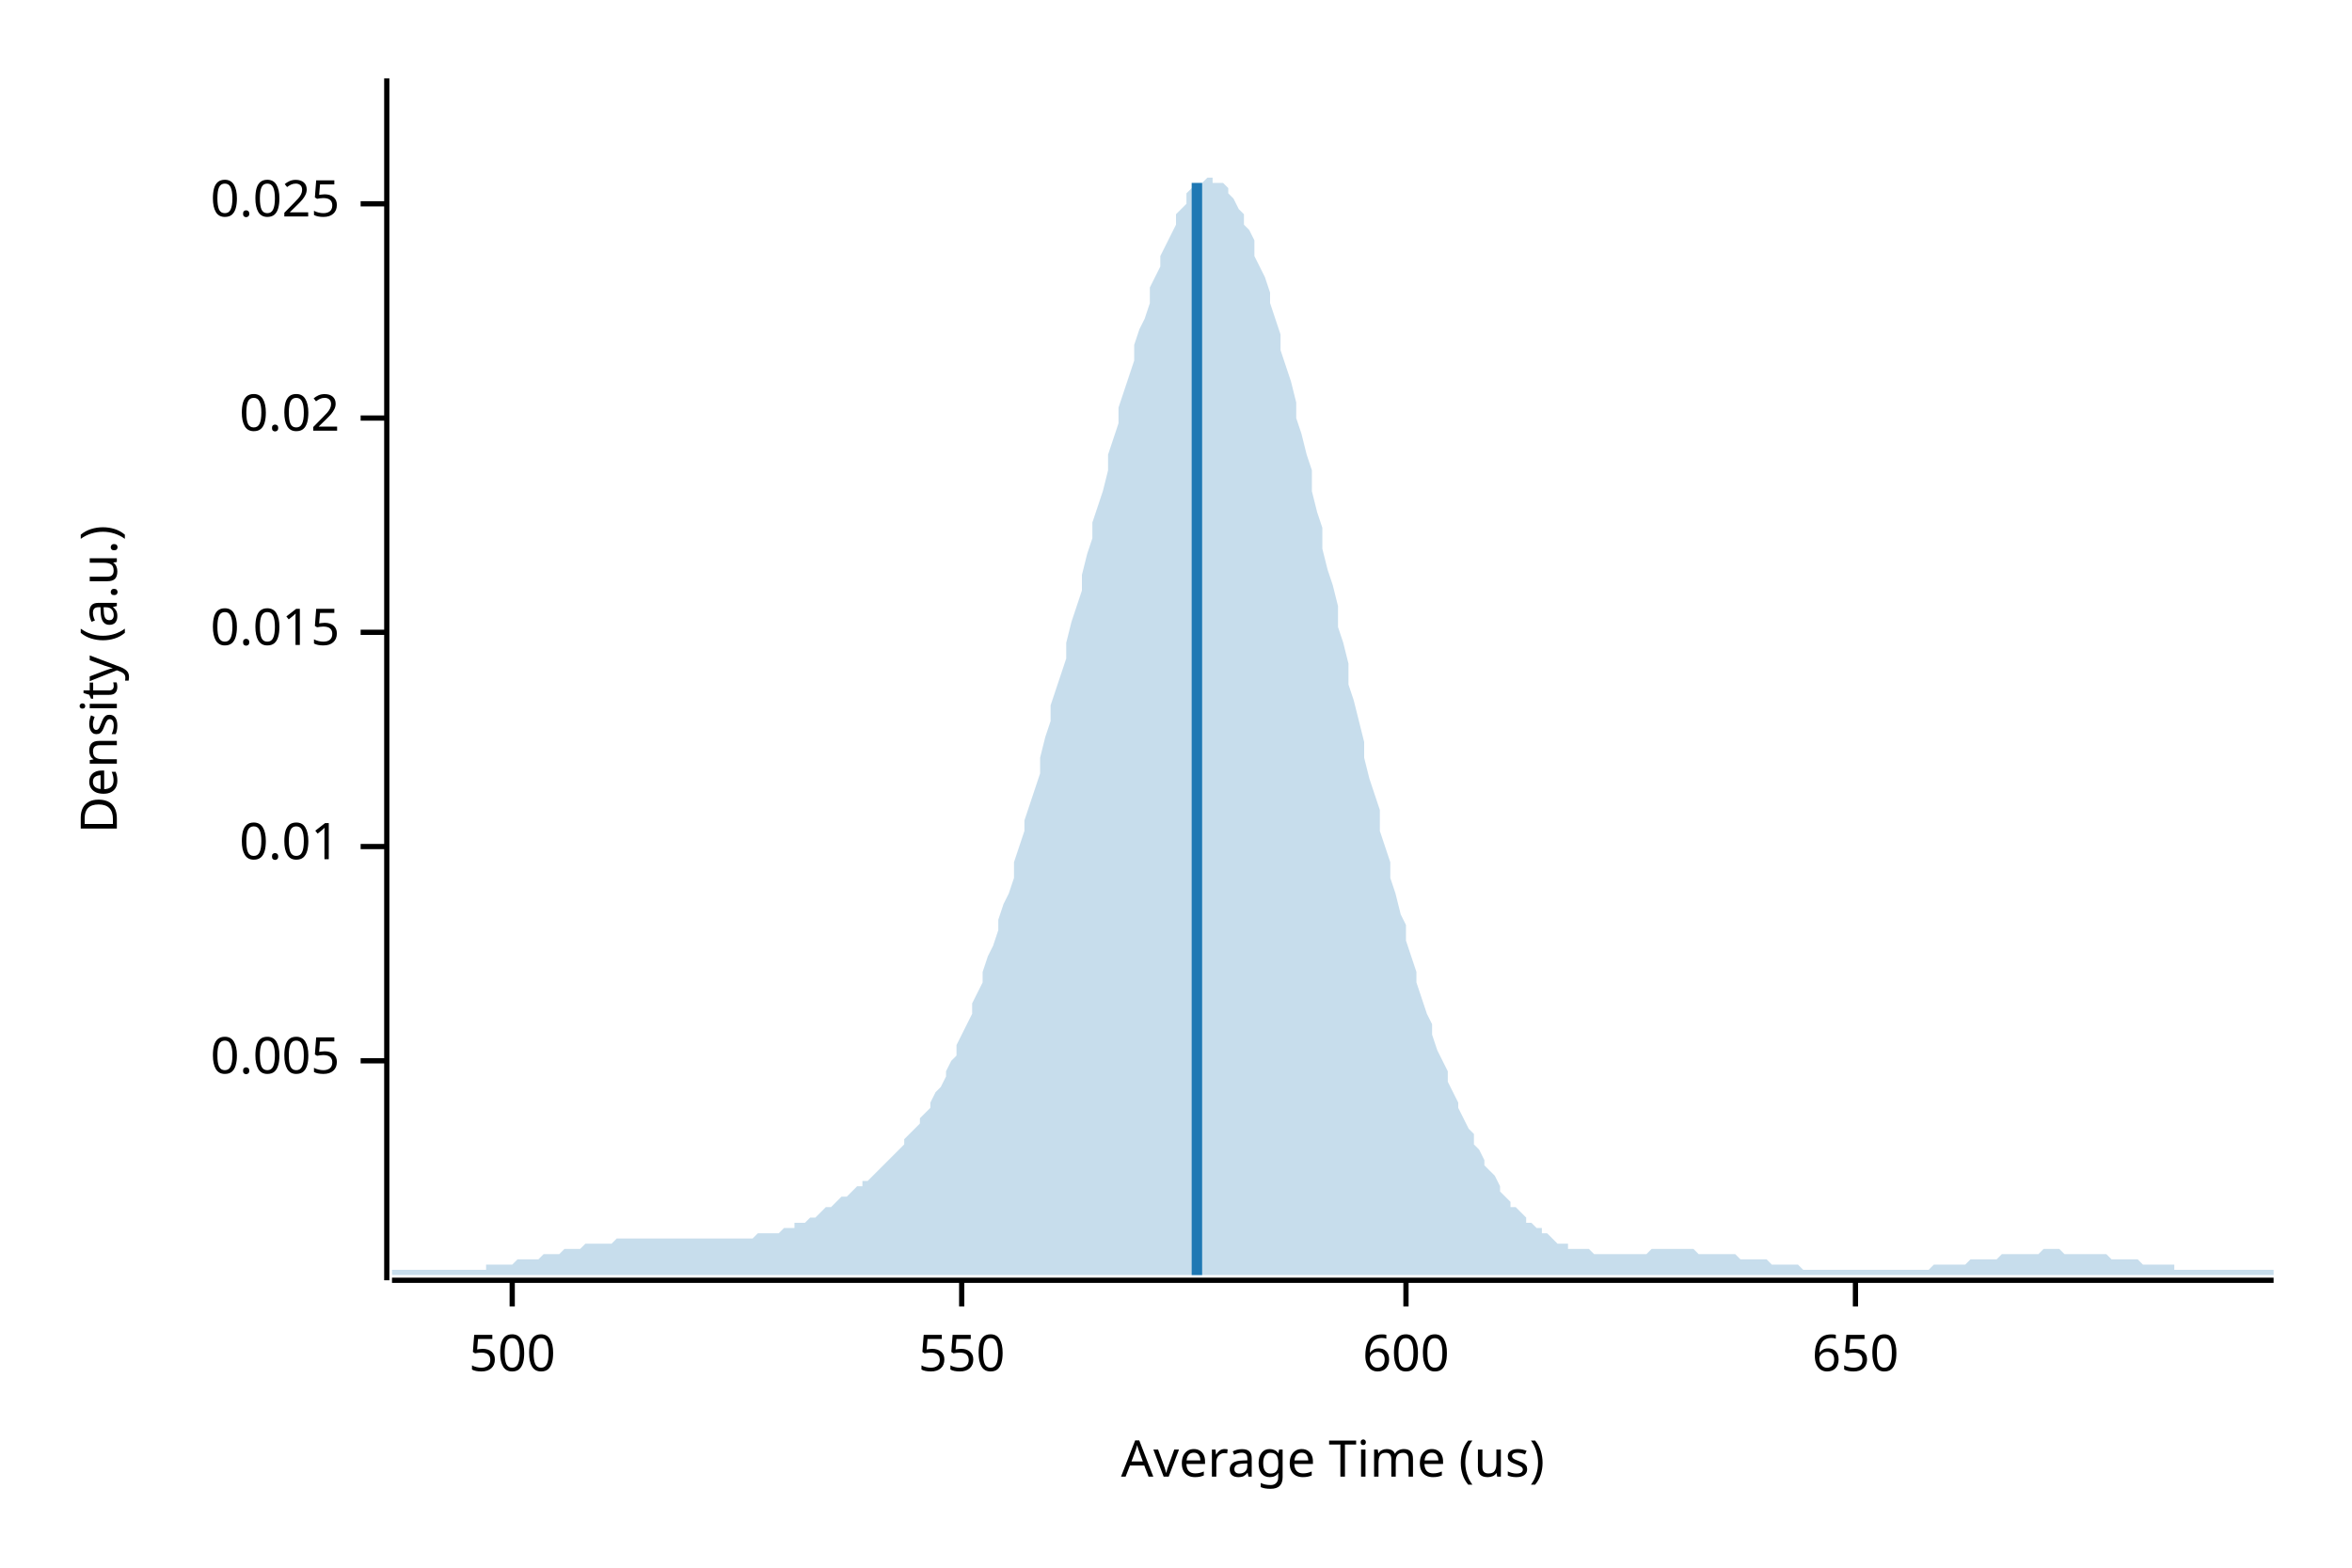
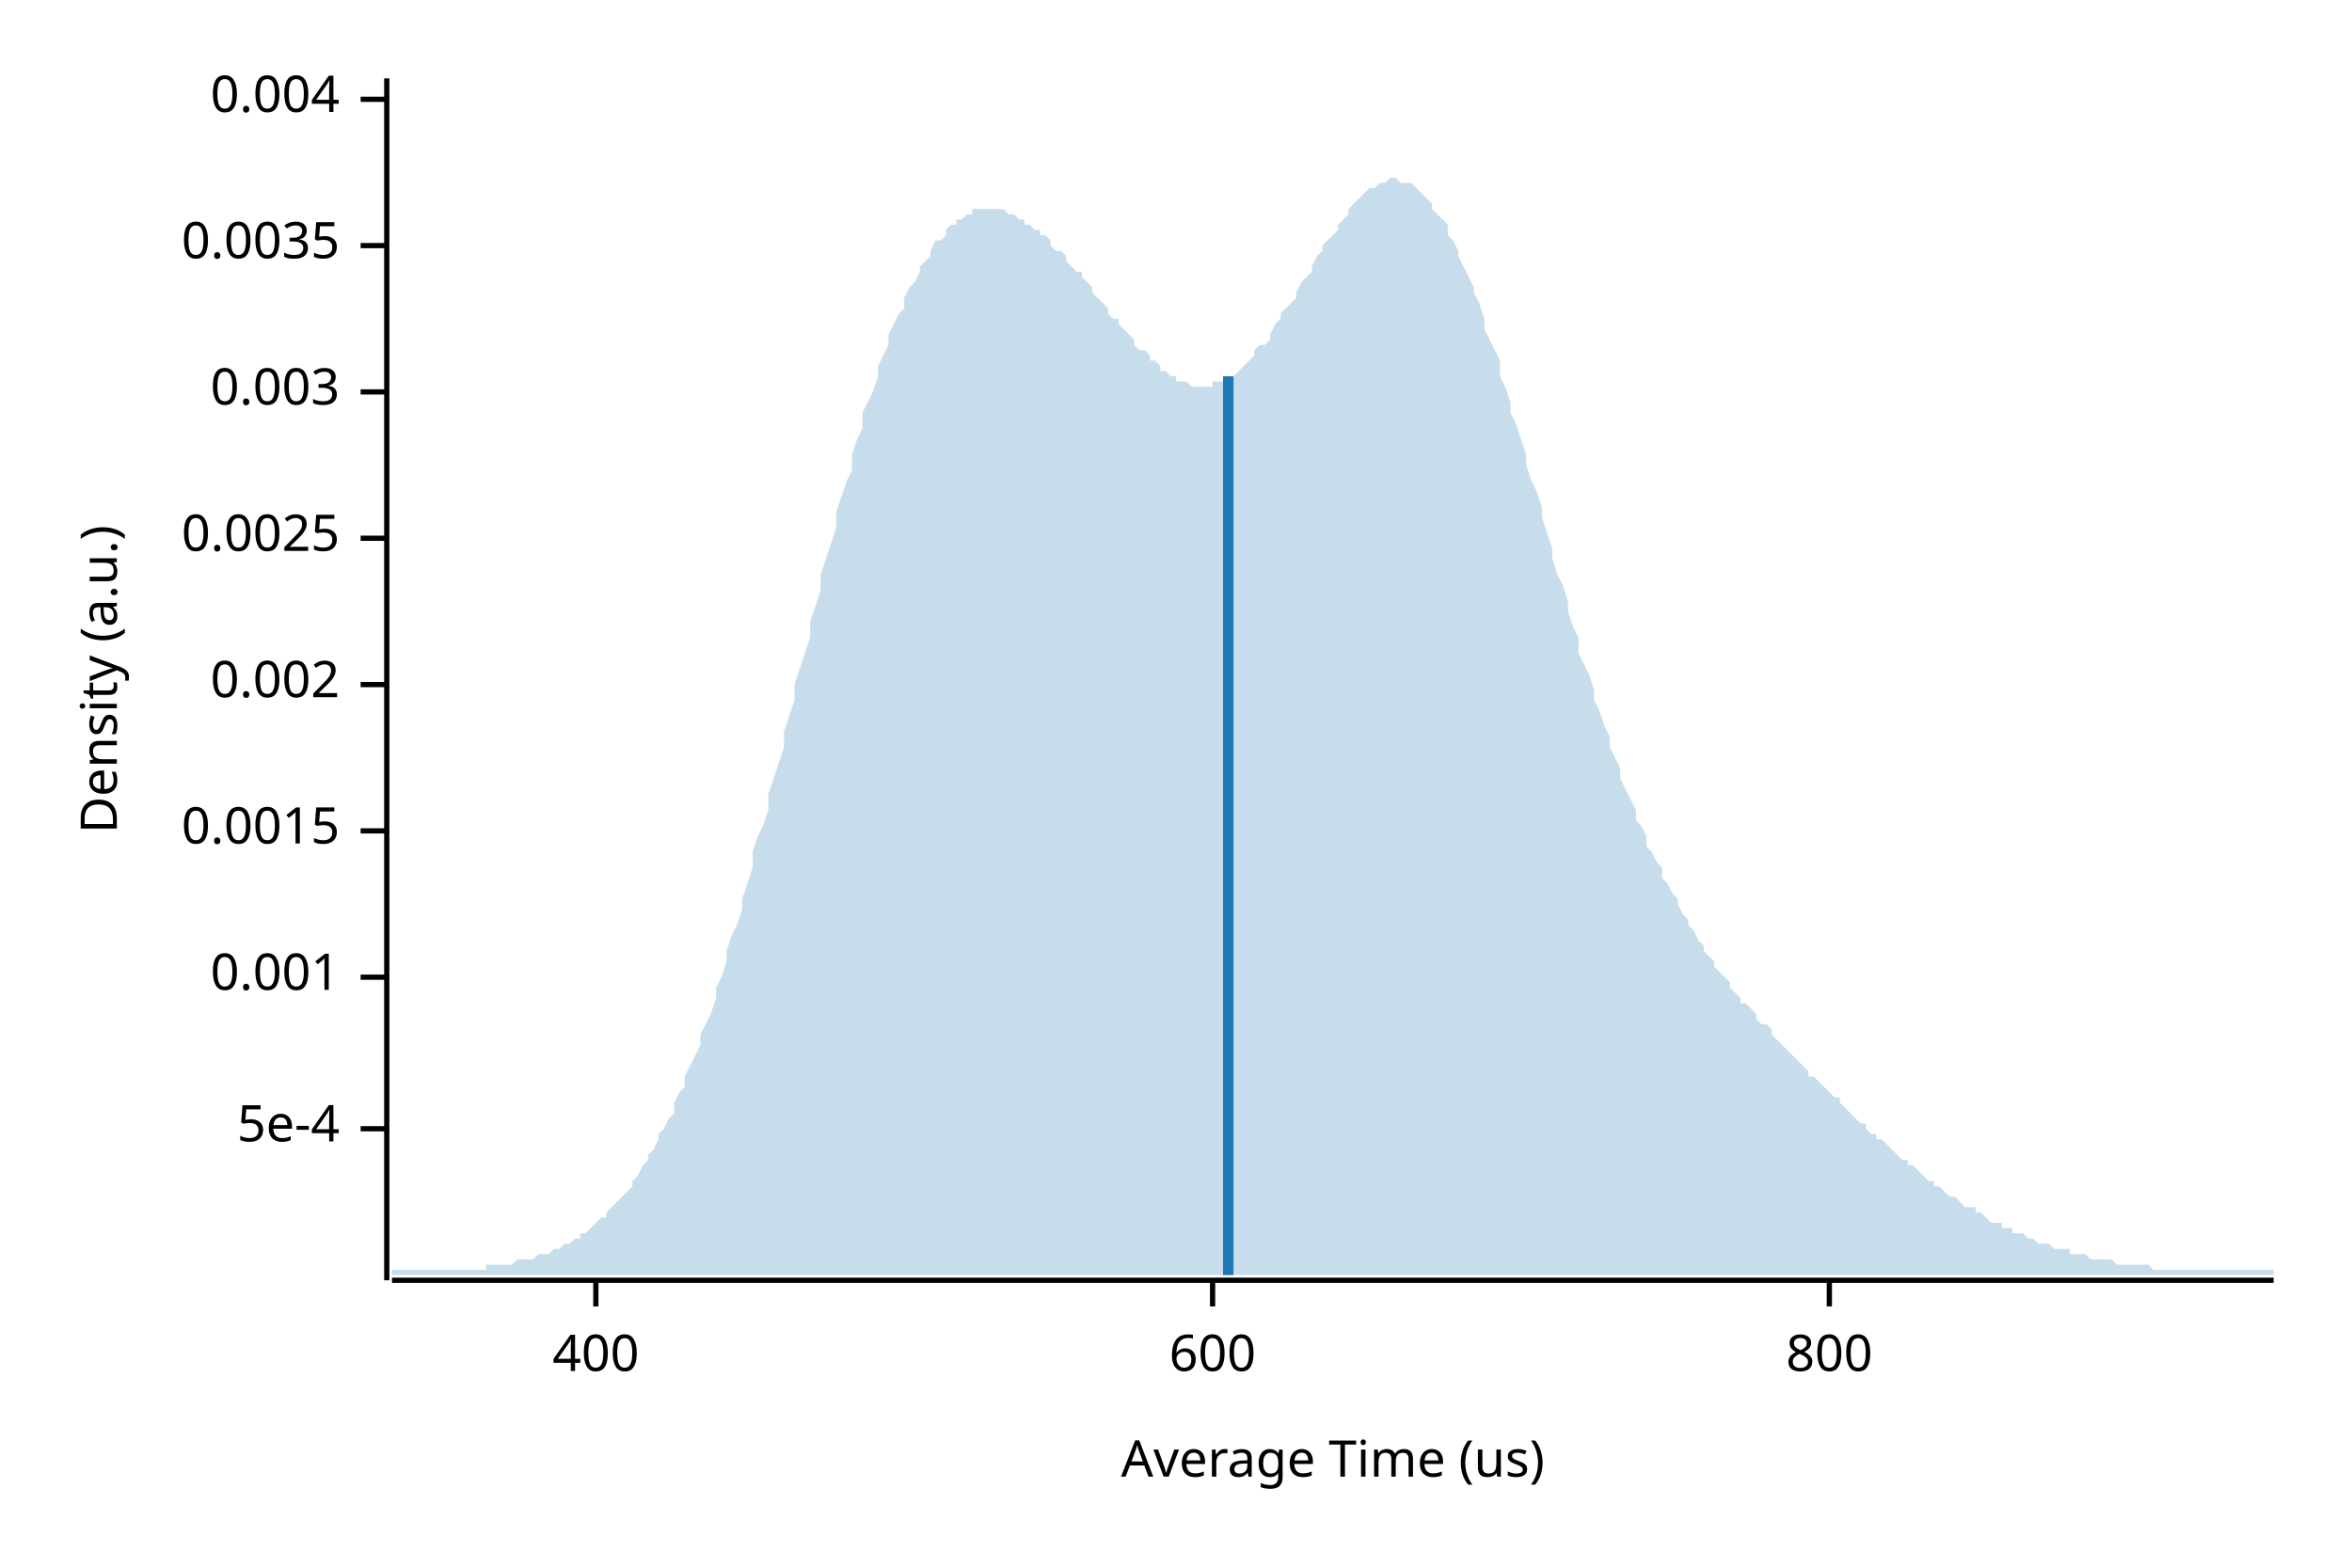
<svg xmlns="http://www.w3.org/2000/svg" width="450" height="300" viewBox="0 0 450 300">
  <text x="15" y="130" dy="0.76em" text-anchor="middle" font-family="sans-serif" font-size="9.677" opacity="1" fill="#000000" transform="rotate(270, 15, 130)">
Density (a.u.)
</text>
  <text x="255" y="285" dy="-0.5ex" text-anchor="middle" font-family="sans-serif" font-size="9.677" opacity="1" fill="#000000">
Average Time (us)
</text>
  <polyline fill="none" opacity="1" stroke="#000000" stroke-width="1" points="74,15 74,245 " />
-   <text x="65" y="203" dy="0.5ex" text-anchor="end" font-family="sans-serif" font-size="9.677" opacity="1" fill="#000000">
- 0.005
+   <text x="65" y="216" dy="0.5ex" text-anchor="end" font-family="sans-serif" font-size="9.677" opacity="1" fill="#000000">
+ 5e-4
</text>
-   <polyline fill="none" opacity="1" stroke="#000000" stroke-width="1" points="69,203 74,203 " />
-   <text x="65" y="162" dy="0.5ex" text-anchor="end" font-family="sans-serif" font-size="9.677" opacity="1" fill="#000000">
- 0.01
+   <polyline fill="none" opacity="1" stroke="#000000" stroke-width="1" points="69,216 74,216 " />
+   <text x="65" y="187" dy="0.5ex" text-anchor="end" font-family="sans-serif" font-size="9.677" opacity="1" fill="#000000">
+ 0.001
</text>
-   <polyline fill="none" opacity="1" stroke="#000000" stroke-width="1" points="69,162 74,162 " />
-   <text x="65" y="121" dy="0.5ex" text-anchor="end" font-family="sans-serif" font-size="9.677" opacity="1" fill="#000000">
- 0.015
+   <polyline fill="none" opacity="1" stroke="#000000" stroke-width="1" points="69,187 74,187 " />
+   <text x="65" y="159" dy="0.5ex" text-anchor="end" font-family="sans-serif" font-size="9.677" opacity="1" fill="#000000">
+ 0.0015
</text>
-   <polyline fill="none" opacity="1" stroke="#000000" stroke-width="1" points="69,121 74,121 " />
-   <text x="65" y="80" dy="0.5ex" text-anchor="end" font-family="sans-serif" font-size="9.677" opacity="1" fill="#000000">
- 0.02
+   <polyline fill="none" opacity="1" stroke="#000000" stroke-width="1" points="69,159 74,159 " />
+   <text x="65" y="131" dy="0.5ex" text-anchor="end" font-family="sans-serif" font-size="9.677" opacity="1" fill="#000000">
+ 0.002
</text>
-   <polyline fill="none" opacity="1" stroke="#000000" stroke-width="1" points="69,80 74,80 " />
-   <text x="65" y="39" dy="0.5ex" text-anchor="end" font-family="sans-serif" font-size="9.677" opacity="1" fill="#000000">
- 0.025
+   <polyline fill="none" opacity="1" stroke="#000000" stroke-width="1" points="69,131 74,131 " />
+   <text x="65" y="103" dy="0.5ex" text-anchor="end" font-family="sans-serif" font-size="9.677" opacity="1" fill="#000000">
+ 0.0025
</text>
-   <polyline fill="none" opacity="1" stroke="#000000" stroke-width="1" points="69,39 74,39 " />
+   <polyline fill="none" opacity="1" stroke="#000000" stroke-width="1" points="69,103 74,103 " />
+   <text x="65" y="75" dy="0.5ex" text-anchor="end" font-family="sans-serif" font-size="9.677" opacity="1" fill="#000000">
+ 0.003
+ </text>
+   <polyline fill="none" opacity="1" stroke="#000000" stroke-width="1" points="69,75 74,75 " />
+   <text x="65" y="47" dy="0.5ex" text-anchor="end" font-family="sans-serif" font-size="9.677" opacity="1" fill="#000000">
+ 0.0035
+ </text>
+   <polyline fill="none" opacity="1" stroke="#000000" stroke-width="1" points="69,47 74,47 " />
+   <text x="65" y="19" dy="0.5ex" text-anchor="end" font-family="sans-serif" font-size="9.677" opacity="1" fill="#000000">
+ 0.004
+ </text>
+   <polyline fill="none" opacity="1" stroke="#000000" stroke-width="1" points="69,19 74,19 " />
  <polyline fill="none" opacity="1" stroke="#000000" stroke-width="1" points="75,245 435,245 " />
-   <text x="98" y="255" dy="0.76em" text-anchor="middle" font-family="sans-serif" font-size="9.677" opacity="1" fill="#000000">
- 500
+   <text x="114" y="255" dy="0.76em" text-anchor="middle" font-family="sans-serif" font-size="9.677" opacity="1" fill="#000000">
+ 400
</text>
-   <polyline fill="none" opacity="1" stroke="#000000" stroke-width="1" points="98,245 98,250 " />
-   <text x="184" y="255" dy="0.76em" text-anchor="middle" font-family="sans-serif" font-size="9.677" opacity="1" fill="#000000">
- 550
- </text>
-   <polyline fill="none" opacity="1" stroke="#000000" stroke-width="1" points="184,245 184,250 " />
-   <text x="269" y="255" dy="0.76em" text-anchor="middle" font-family="sans-serif" font-size="9.677" opacity="1" fill="#000000">
+   <polyline fill="none" opacity="1" stroke="#000000" stroke-width="1" points="114,245 114,250 " />
+   <text x="232" y="255" dy="0.76em" text-anchor="middle" font-family="sans-serif" font-size="9.677" opacity="1" fill="#000000">
600
</text>
-   <polyline fill="none" opacity="1" stroke="#000000" stroke-width="1" points="269,245 269,250 " />
-   <text x="355" y="255" dy="0.76em" text-anchor="middle" font-family="sans-serif" font-size="9.677" opacity="1" fill="#000000">
- 650
+   <polyline fill="none" opacity="1" stroke="#000000" stroke-width="1" points="232,245 232,250 " />
+   <text x="350" y="255" dy="0.76em" text-anchor="middle" font-family="sans-serif" font-size="9.677" opacity="1" fill="#000000">
+ 800
</text>
-   <polyline fill="none" opacity="1" stroke="#000000" stroke-width="1" points="355,245 355,250 " />
-   <polygon opacity="0.25" fill="#1F78B4" points="75,243 75,243 76,243 77,243 77,243 78,243 79,243 80,243 80,243 81,243 82,243 82,243 83,243 84,243 85,243 85,243 86,243 87,243 87,243 88,243 89,243 90,243 90,243 91,243 92,243 93,243 93,242 94,242 95,242 95,242 96,242 97,242 98,242 98,242 99,241 100,241 100,241 101,241 102,241 103,241 103,241 104,240 105,240 106,240 106,240 107,240 108,239 108,239 109,239 110,239 111,239 111,239 112,238 113,238 113,238 114,238 115,238 116,238 116,238 117,238 118,237 119,237 119,237 120,237 121,237 121,237 122,237 123,237 124,237 124,237 125,237 126,237 126,237 127,237 128,237 129,237 129,237 130,237 131,237 131,237 132,237 133,237 134,237 134,237 135,237 136,237 137,237 137,237 138,237 139,237 139,237 140,237 141,237 142,237 142,237 143,237 144,237 144,237 145,236 146,236 147,236 147,236 148,236 149,236 150,235 150,235 151,235 152,235 152,234 153,234 154,234 155,233 155,233 156,233 157,232 157,232 158,231 159,231 160,230 160,230 161,229 162,229 163,228 163,228 164,227 165,227 165,226 166,226 167,225 168,224 168,224 169,223 170,222 170,222 171,221 172,220 173,219 173,218 174,217 175,216 176,215 176,214 177,213 178,212 178,211 179,209 180,208 181,206 181,205 182,203 183,202 183,200 184,198 185,196 186,194 186,192 187,190 188,188 188,186 189,183 190,181 191,178 191,176 192,173 193,171 194,168 194,165 195,162 196,159 196,157 197,154 198,151 199,148 199,145 200,141 201,138 201,135 202,132 203,129 204,126 204,123 205,119 206,116 207,113 207,110 208,106 209,103 209,100 210,97 211,94 212,90 212,87 213,84 214,81 214,78 215,75 216,72 217,69 217,66 218,63 219,61 220,58 220,55 221,53 222,51 222,49 223,47 224,45 225,43 225,41 226,40 227,39 227,37 228,36 229,36 230,35 230,35 231,34 232,34 232,35 233,35 234,35 235,36 235,37 236,38 237,40 238,41 238,43 239,44 240,46 240,49 241,51 242,53 243,56 243,58 244,61 245,64 245,67 246,70 247,73 248,77 248,80 249,83 250,87 251,90 251,94 252,98 253,101 253,105 254,109 255,112 256,116 256,120 257,123 258,127 258,131 259,134 260,138 261,142 261,145 262,149 263,152 264,155 264,159 265,162 266,165 266,168 267,171 268,175 269,177 269,180 270,183 271,186 271,188 272,191 273,194 274,196 274,198 275,201 276,203 277,205 277,207 278,209 279,211 279,212 280,214 281,216 282,217 282,219 283,220 284,222 284,223 285,224 286,225 287,227 287,228 288,229 289,230 289,231 290,231 291,232 292,233 292,234 293,234 294,235 295,235 295,236 296,236 297,237 297,237 298,238 299,238 300,238 300,239 301,239 302,239 302,239 303,239 304,239 305,240 305,240 306,240 307,240 308,240 308,240 309,240 310,240 310,240 311,240 312,240 313,240 313,240 314,240 315,240 315,240 316,239 317,239 318,239 318,239 319,239 320,239 321,239 321,239 322,239 323,239 323,239 324,239 325,240 326,240 326,240 327,240 328,240 328,240 329,240 330,240 331,240 331,240 332,240 333,241 333,241 334,241 335,241 336,241 336,241 337,241 338,241 339,242 339,242 340,242 341,242 341,242 342,242 343,242 344,242 344,242 345,243 346,243 346,243 347,243 348,243 349,243 349,243 350,243 351,243 352,243 352,243 353,243 354,243 354,243 355,243 356,243 357,243 357,243 358,243 359,243 359,243 360,243 361,243 362,243 362,243 363,243 364,243 365,243 365,243 366,243 367,243 367,243 368,243 369,243 370,242 370,242 371,242 372,242 372,242 373,242 374,242 375,242 375,242 376,242 377,241 378,241 378,241 379,241 380,241 380,241 381,241 382,241 383,240 383,240 384,240 385,240 385,240 386,240 387,240 388,240 388,240 389,240 390,240 390,240 391,239 392,239 393,239 393,239 394,239 395,240 396,240 396,240 397,240 398,240 398,240 399,240 400,240 401,240 401,240 402,240 403,240 403,240 404,241 405,241 406,241 406,241 407,241 408,241 409,241 409,241 410,242 411,242 411,242 412,242 413,242 414,242 414,242 415,242 416,242 416,243 417,243 418,243 419,243 419,243 420,243 421,243 422,243 422,243 423,243 424,243 424,243 425,243 426,243 427,243 427,243 428,243 429,243 429,243 430,243 431,243 432,243 432,243 433,243 434,243 435,243 435,244 75,244 " />
-   <polyline fill="none" opacity="1" stroke="#1F78B4" stroke-width="2" points="229,244 229,35 " />
+   <polyline fill="none" opacity="1" stroke="#000000" stroke-width="1" points="350,245 350,250 " />
+   <polygon opacity="0.25" fill="#1F78B4" points="75,243 75,243 76,243 77,243 77,243 78,243 79,243 80,243 80,243 81,243 82,243 82,243 83,243 84,243 85,243 85,243 86,243 87,243 87,243 88,243 89,243 90,243 90,243 91,243 92,243 93,243 93,242 94,242 95,242 95,242 96,242 97,242 98,242 98,242 99,241 100,241 100,241 101,241 102,241 103,240 103,240 104,240 105,240 106,239 106,239 107,239 108,238 108,238 109,238 110,237 111,237 111,236 112,236 113,235 113,235 114,234 115,233 116,233 116,232 117,231 118,230 119,229 119,229 120,228 121,227 121,226 122,225 123,223 124,222 124,221 125,220 126,218 126,217 127,216 128,214 129,213 129,211 130,209 131,208 131,206 132,204 133,202 134,200 134,198 135,196 136,194 137,191 137,189 138,187 139,184 139,182 140,179 141,177 142,174 142,172 143,169 144,166 144,163 145,160 146,158 147,155 147,152 148,149 149,146 150,143 150,140 151,137 152,134 152,131 153,128 154,125 155,122 155,119 156,116 157,113 157,110 158,107 159,104 160,101 160,98 161,95 162,92 163,90 163,87 164,84 165,82 165,79 166,77 167,75 168,72 168,70 169,68 170,66 170,64 171,62 172,60 173,59 173,57 174,55 175,54 176,52 176,51 177,50 178,49 178,48 179,46 180,46 181,45 181,44 182,43 183,43 183,42 184,42 185,41 186,41 186,40 187,40 188,40 188,40 189,40 190,40 191,40 191,40 192,40 193,41 194,41 194,41 195,42 196,42 196,43 197,43 198,44 199,44 199,45 200,45 201,46 201,47 202,48 203,48 204,49 204,50 205,51 206,52 207,52 207,53 208,54 209,55 209,56 210,57 211,58 212,59 212,60 213,61 214,61 214,62 215,63 216,64 217,65 217,66 218,67 219,67 220,68 220,69 221,69 222,70 222,71 223,71 224,72 225,72 225,73 226,73 227,73 227,73 228,74 229,74 230,74 230,74 231,74 232,74 232,73 233,73 234,73 235,73 235,72 236,72 237,71 238,70 238,70 239,69 240,68 240,67 241,66 242,66 243,65 243,64 244,62 245,61 245,60 246,59 247,58 248,57 248,56 249,54 250,53 251,52 251,51 252,49 253,48 253,47 254,46 255,45 256,44 256,43 257,42 258,41 258,40 259,39 260,38 261,37 261,37 262,36 263,36 264,35 264,35 265,35 266,34 266,34 267,34 268,35 269,35 269,35 270,35 271,36 271,36 272,37 273,38 274,39 274,40 275,41 276,42 277,43 277,45 278,46 279,48 279,49 280,51 281,53 282,55 282,56 283,58 284,61 284,63 285,65 286,67 287,69 287,72 288,74 289,77 289,79 290,81 291,84 292,87 292,89 293,92 294,94 295,97 295,99 296,102 297,105 297,107 298,110 299,112 300,115 300,117 301,120 302,122 302,125 303,127 304,129 305,132 305,134 306,136 307,139 308,141 308,143 309,145 310,147 310,149 311,151 312,153 313,155 313,157 314,158 315,160 315,162 316,163 317,165 318,166 318,168 319,169 320,171 321,172 321,173 322,175 323,176 323,177 324,178 325,180 326,181 326,182 327,183 328,184 328,185 329,186 330,187 331,188 331,189 332,190 333,191 333,192 334,192 335,193 336,194 336,195 337,196 338,196 339,197 339,198 340,199 341,200 341,200 342,201 343,202 344,203 344,203 345,204 346,205 346,206 347,206 348,207 349,208 349,208 350,209 351,210 352,210 352,211 353,212 354,213 354,213 355,214 356,215 357,215 357,216 358,217 359,217 359,218 360,218 361,219 362,220 362,220 363,221 364,222 365,222 365,223 366,223 367,224 367,224 368,225 369,226 370,226 370,227 371,227 372,228 372,228 373,229 374,229 375,230 375,230 376,231 377,231 378,231 378,232 379,232 380,233 380,233 381,234 382,234 383,234 383,235 384,235 385,235 385,236 386,236 387,236 388,237 388,237 389,237 390,238 390,238 391,238 392,238 393,239 393,239 394,239 395,239 396,239 396,240 397,240 398,240 398,240 399,240 400,241 401,241 401,241 402,241 403,241 403,241 404,241 405,242 406,242 406,242 407,242 408,242 409,242 409,242 410,242 411,242 411,242 412,243 413,243 414,243 414,243 415,243 416,243 416,243 417,243 418,243 419,243 419,243 420,243 421,243 422,243 422,243 423,243 424,243 424,243 425,243 426,243 427,243 427,243 428,243 429,243 429,243 430,243 431,243 432,243 432,243 433,243 434,243 435,243 435,244 75,244 " />
+   <polyline fill="none" opacity="1" stroke="#1F78B4" stroke-width="2" points="235,244 235,72 " />
</svg>
